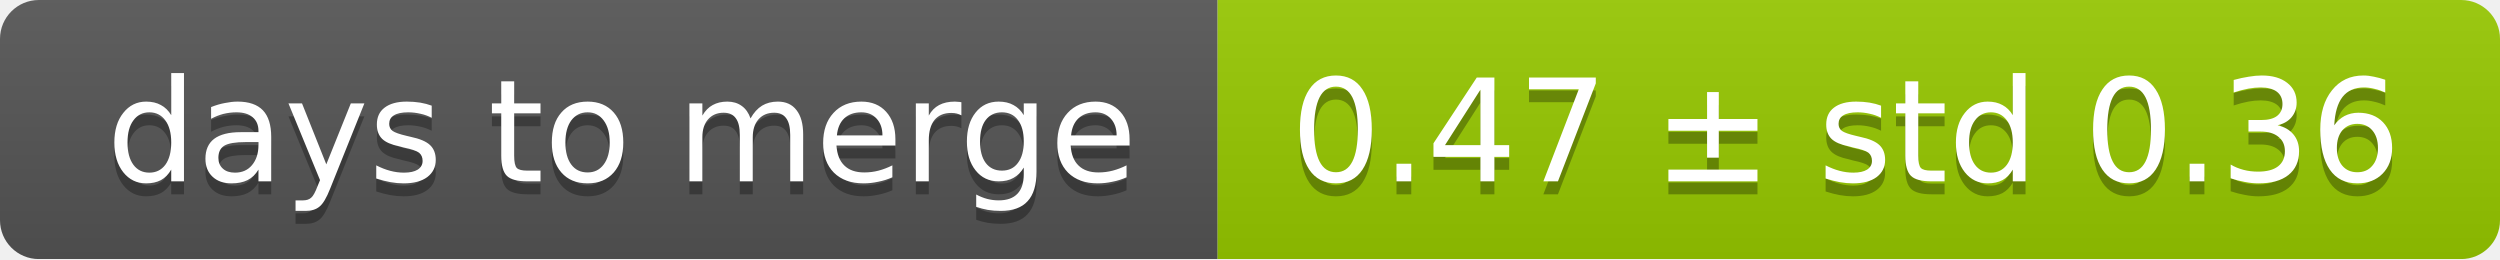
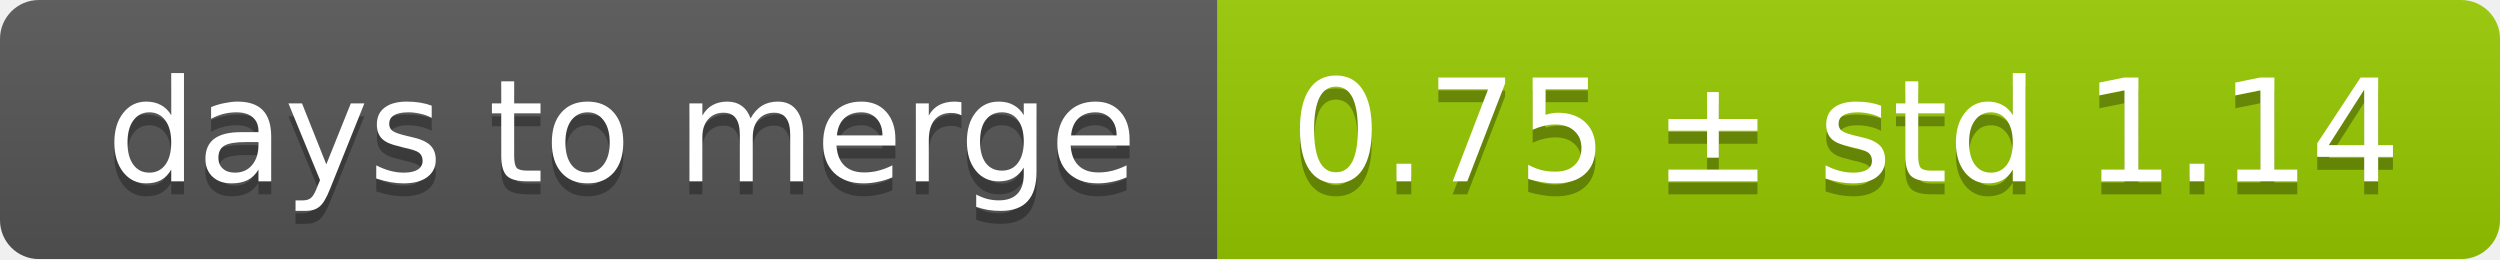
<svg xmlns="http://www.w3.org/2000/svg" width="193" height="20">
  <linearGradient id="smooth" x2="0" y2="100%">
    <stop offset="0" stop-color="#bbb" stop-opacity=".1" />
    <stop offset="1" stop-opacity=".1" />
  </linearGradient>
  <mask id="round">
    <rect width="193" height="20" rx="3" fill="#fff" />
  </mask>
  <g mask="url(#round)">
    <rect width="94" height="20" fill="#555" />
    <rect x="94" width="99" height="20" fill="#97ca00" />
    <rect width="193" height="20" fill="url(#smooth)" />
  </g>
  <g fill="#fff" text-anchor="middle" font-family="DejaVu Sans,Verdana,Geneva,sans-serif" font-size="11">
    <text x="48" y="15" fill="#010101" fill-opacity=".3">days to merge</text>
    <text x="48" y="14">days to merge</text>
-     <text x="142.5" y="15" fill="#010101" fill-opacity=".3">0.47 ± std 0.36</text>
-     <text x="142.5" y="14">0.47 ± std 0.36</text>
+     <text x="142.5" y="15" fill="#010101" fill-opacity=".3">0.75 ± std 1.14</text>
+     <text x="142.5" y="14">0.75 ± std 1.14</text>
  </g>
</svg>
